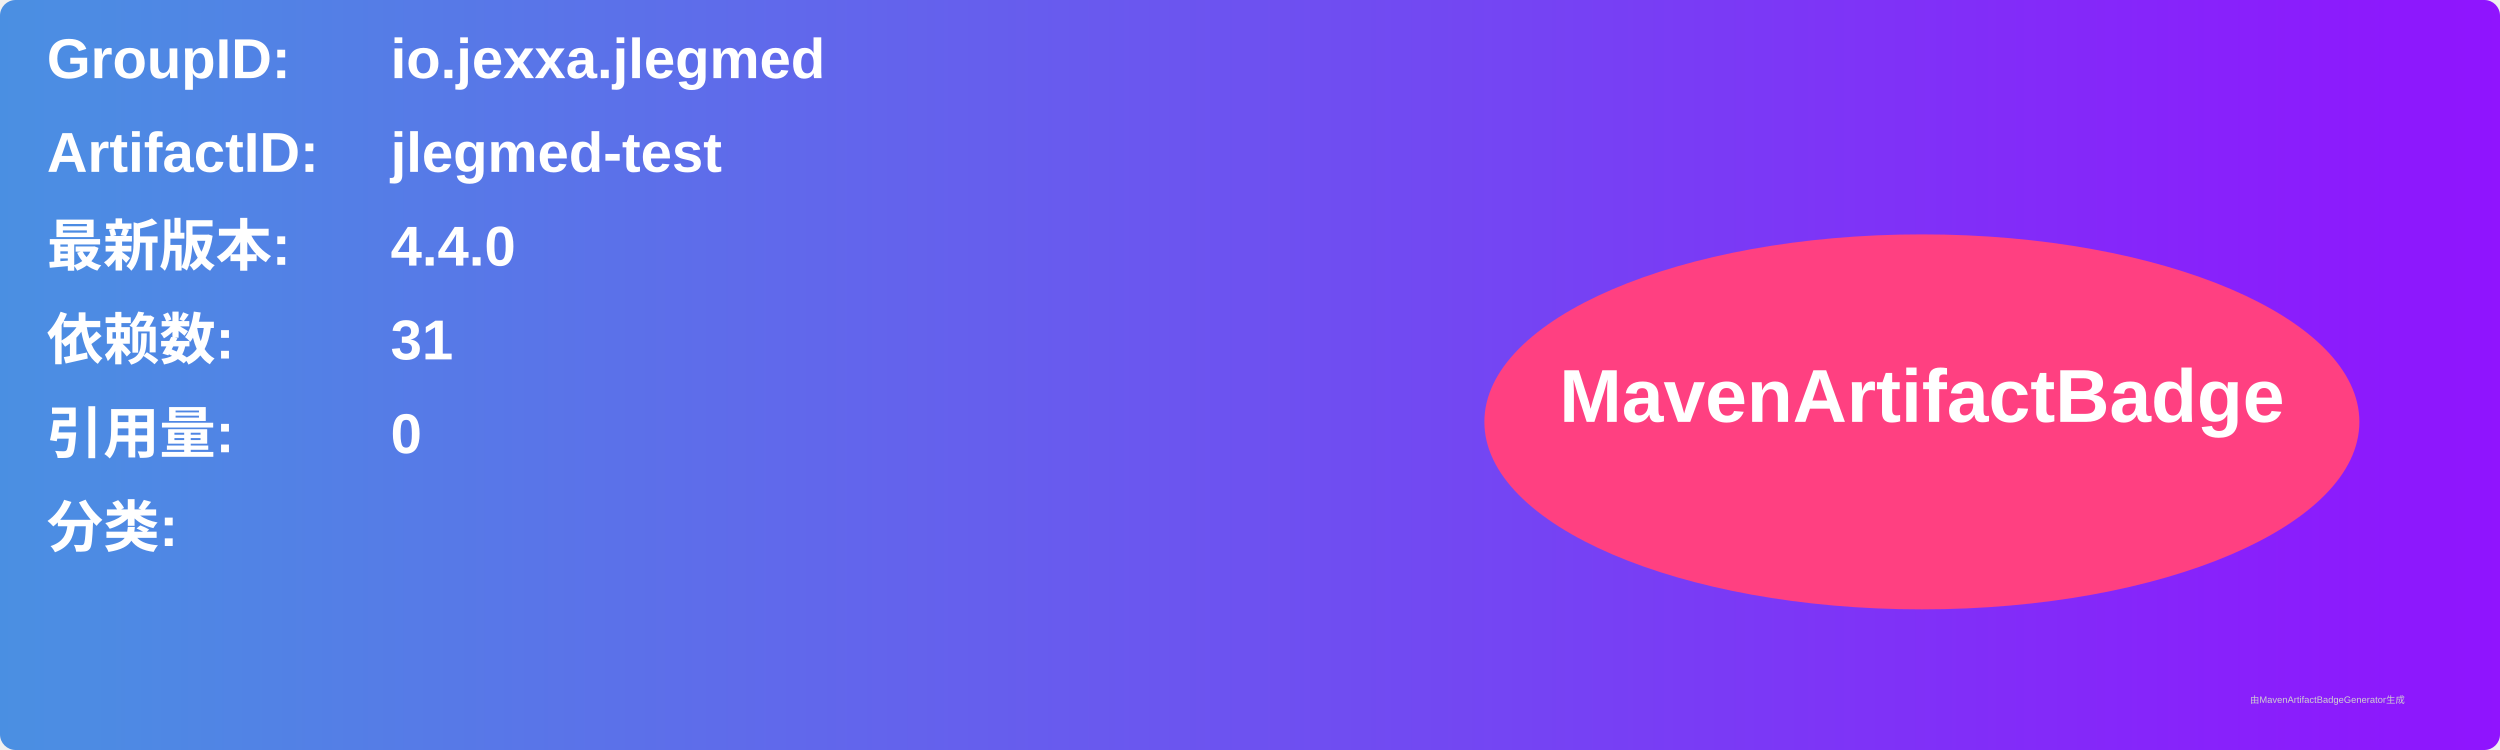
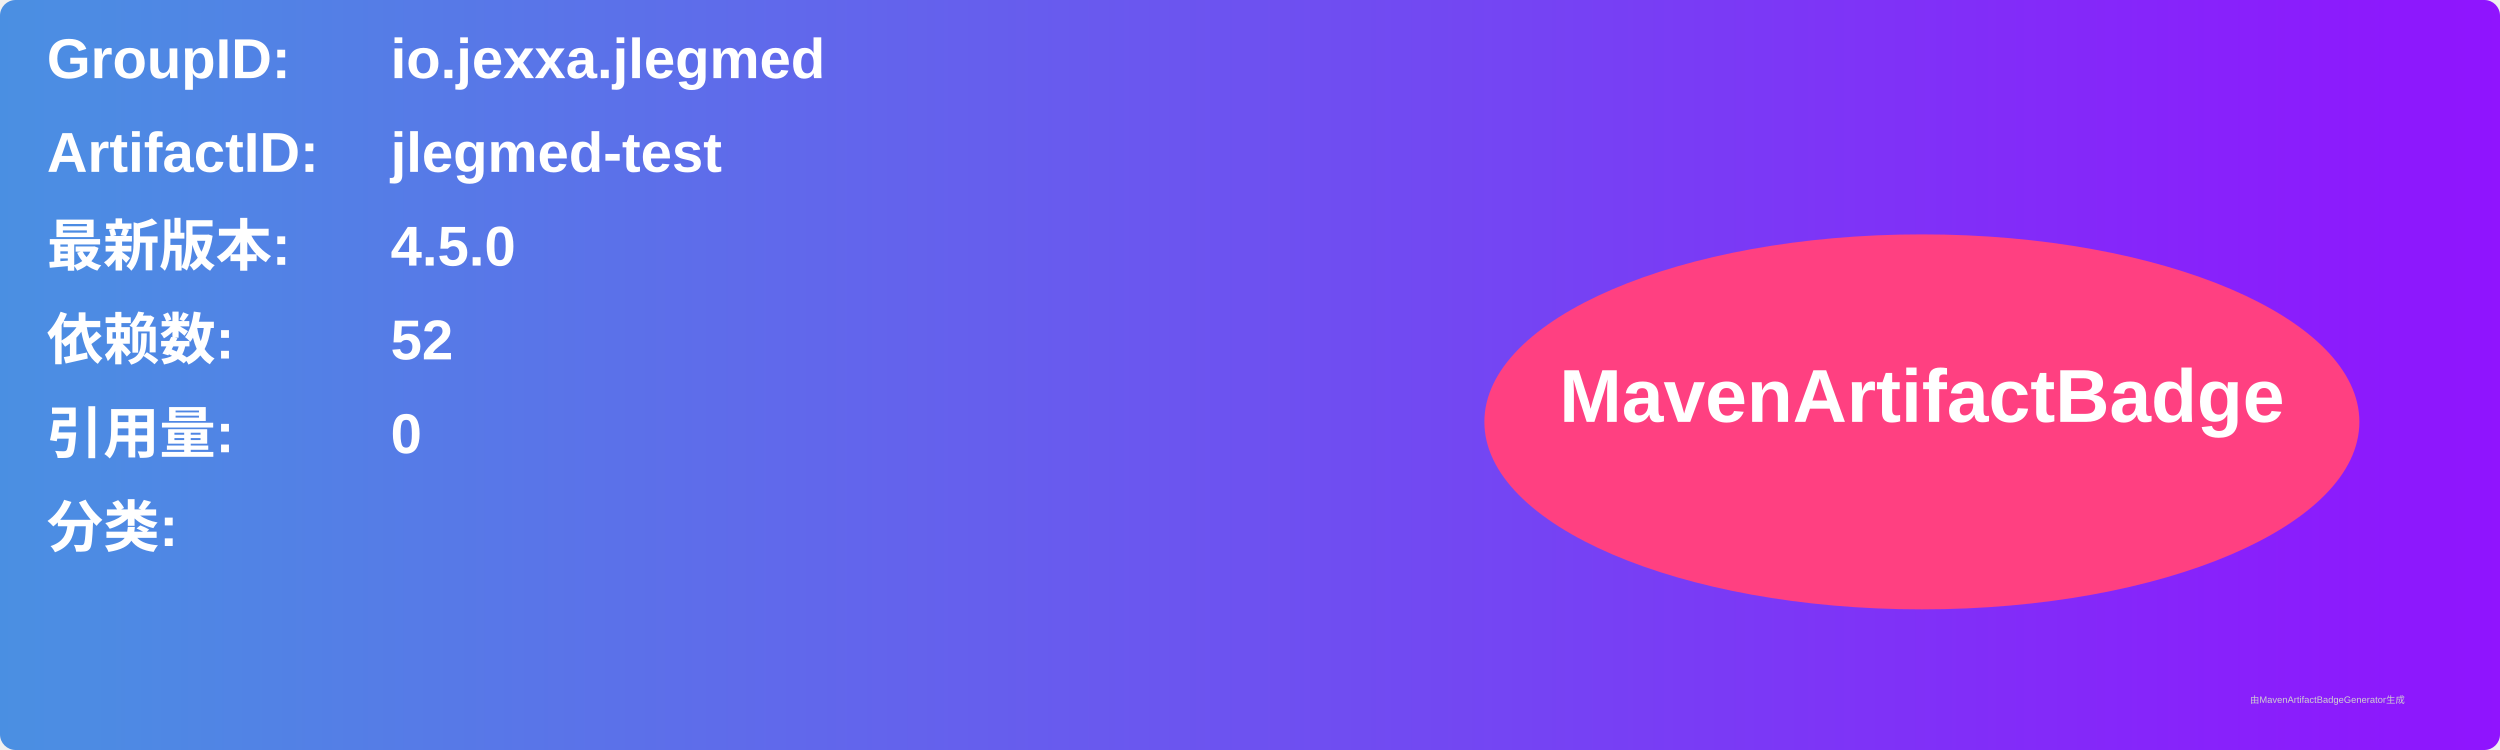
<svg xmlns="http://www.w3.org/2000/svg" width="800" height="240" viewBox="0 0 800 240">
  <linearGradient id="grad" x1="0%" y1="0%" x2="100%" y2="0%">
    <stop offset="0%" stop-color="#4a90e2" />
    <stop offset="100%" stop-color="#9013fe" />
  </linearGradient>
  <rect width="100%" height="100%" rx="5" ry="5" fill="url(#grad)" />
  <g transform="translate(15, 15)">
    <text x="0" y="10" font-family="Arial" font-size="18" fill="white" font-weight="bold" width="260">GroupID:</text>
    <text x="110" y="10" font-family="Arial" font-size="18" fill="white" font-weight="bold" width="460">io.jexxa.jlegmed</text>
    <text x="0" y="40" font-family="Arial" font-size="18" fill="white" font-weight="bold" width="260">ArtifactID:</text>
    <text x="110" y="40" font-family="Arial" font-size="18" fill="white" font-weight="bold" width="460">jlegmed-test</text>
    <text x="0" y="70" font-family="Arial" font-size="18" fill="white" font-weight="bold">最新版本:</text>
    <text x="110" y="70" font-family="Arial" font-size="18" fill="white" font-weight="bold">
-       <tspan font-weight="bold">4.4.0</tspan>
+       <tspan font-weight="bold">4.5.0</tspan>
    </text>
    <text x="0" y="100" font-family="Arial" font-size="18" fill="white" font-weight="bold">依赖数: </text>
    <text x="110" y="100" font-family="Arial" font-size="18" fill="white">
-       <tspan font-weight="bold">31</tspan>
+       <tspan font-weight="bold">52</tspan>
    </text>
    <text x="0" y="130" font-family="Arial" font-size="18" fill="white" font-weight="bold">引用量: </text>
    <text x="110" y="130" font-family="Arial" font-size="18" fill="white">
      <tspan font-weight="bold">0</tspan>
    </text>
    <text x="0" y="160" font-family="Arial" font-size="18" fill="white" font-weight="bold">分类:</text>
    <text x="10" y="190" font-family="Arial" font-size="10" fill="white">
      <tspan font-weight="bold" />
    </text>
    <ellipse cx="600" cy="120" rx="140" ry="60" fill="#ff4081" />
    <text x="600" y="120" text-anchor="middle" font-family="Arial" font-size="24" fill="white" font-weight="bold">MavenArtifactBadge</text>
  </g>
  <text x="720" y="225" font-family="Arial" font-size="3" fill="#d0d0d0">由MavenArtifactBadgeGenerator生成</text>
</svg>
